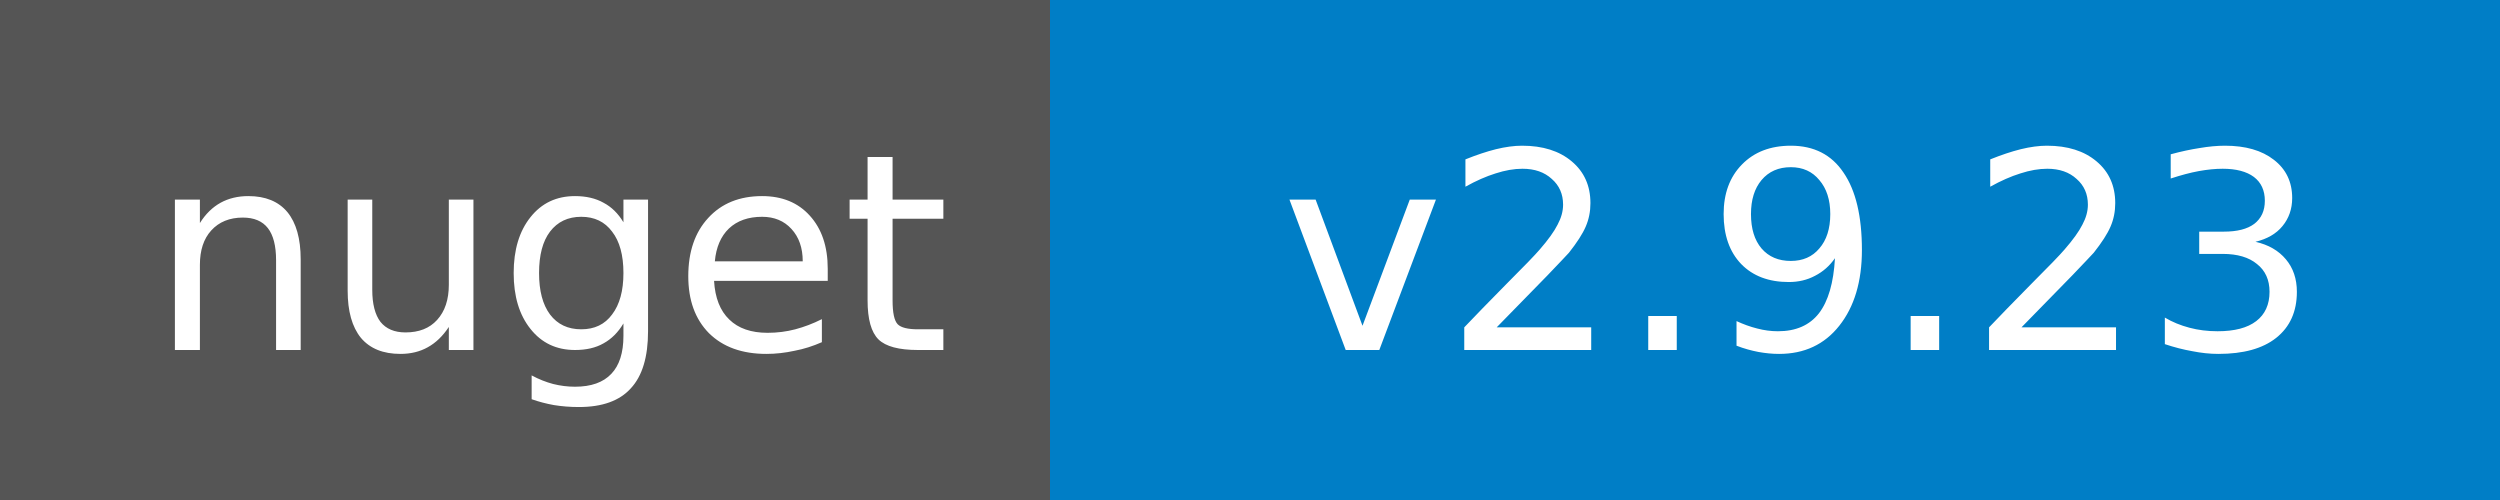
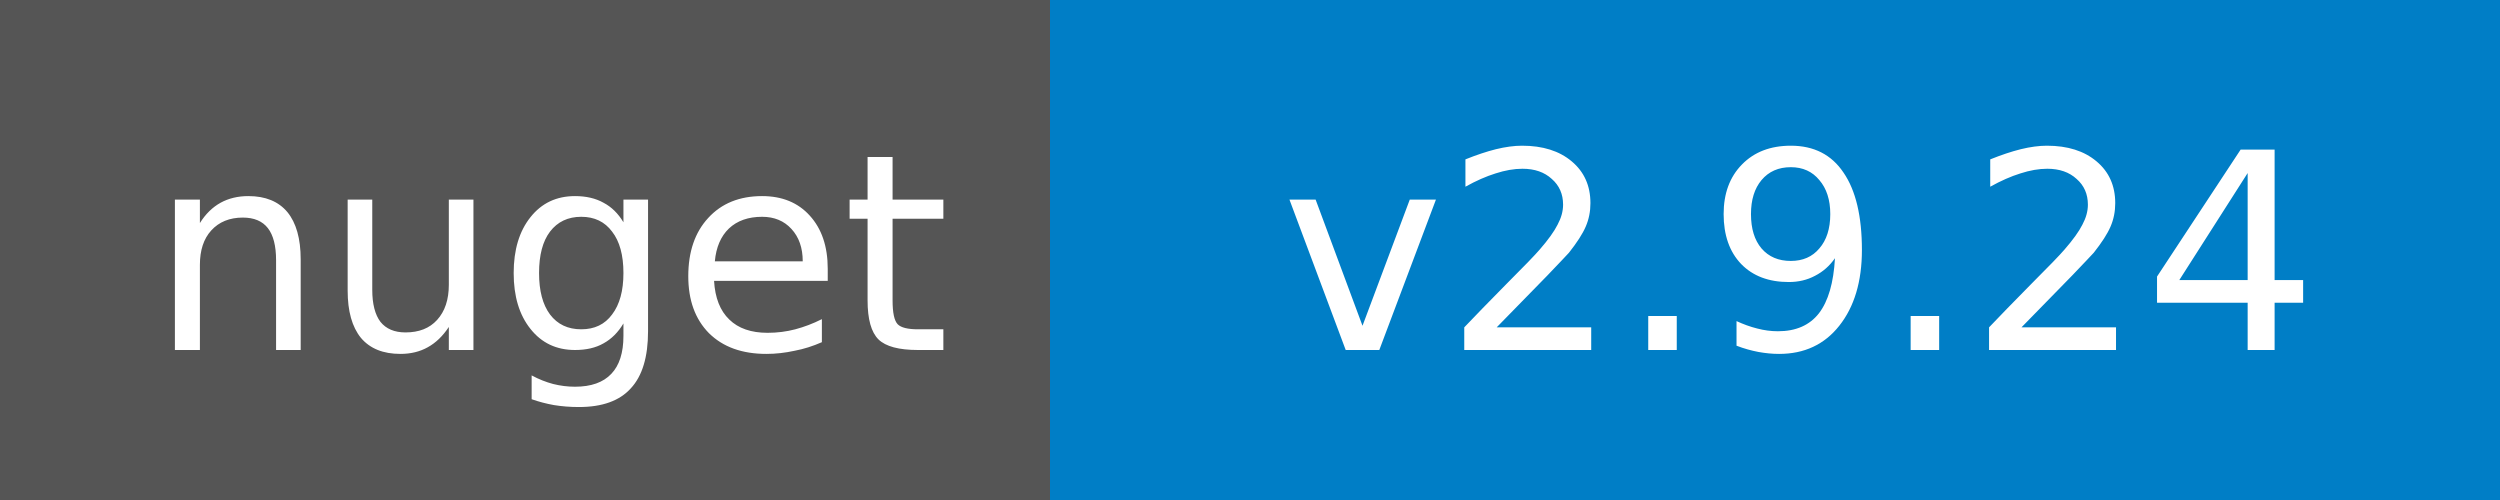
<svg xmlns="http://www.w3.org/2000/svg" width="100" height="20">
  <g shape-rendering="crispEdges">
    <path fill="#555" d="M0 0h42v20H0z" />
    <path fill="#007ec6" d="M42 0h58v20H42z" />
  </g>
  <g fill="#fff" text-anchor="middle" font-family="DejaVu Sans,Verdana,Geneva,sans-serif" font-size="11">
    <text x="22" y="14">nuget</text>
-     <text x="72" y="14">v2.9.23</text>
+     <text x="72" y="14">v2.9.24</text>
  </g>
</svg>
